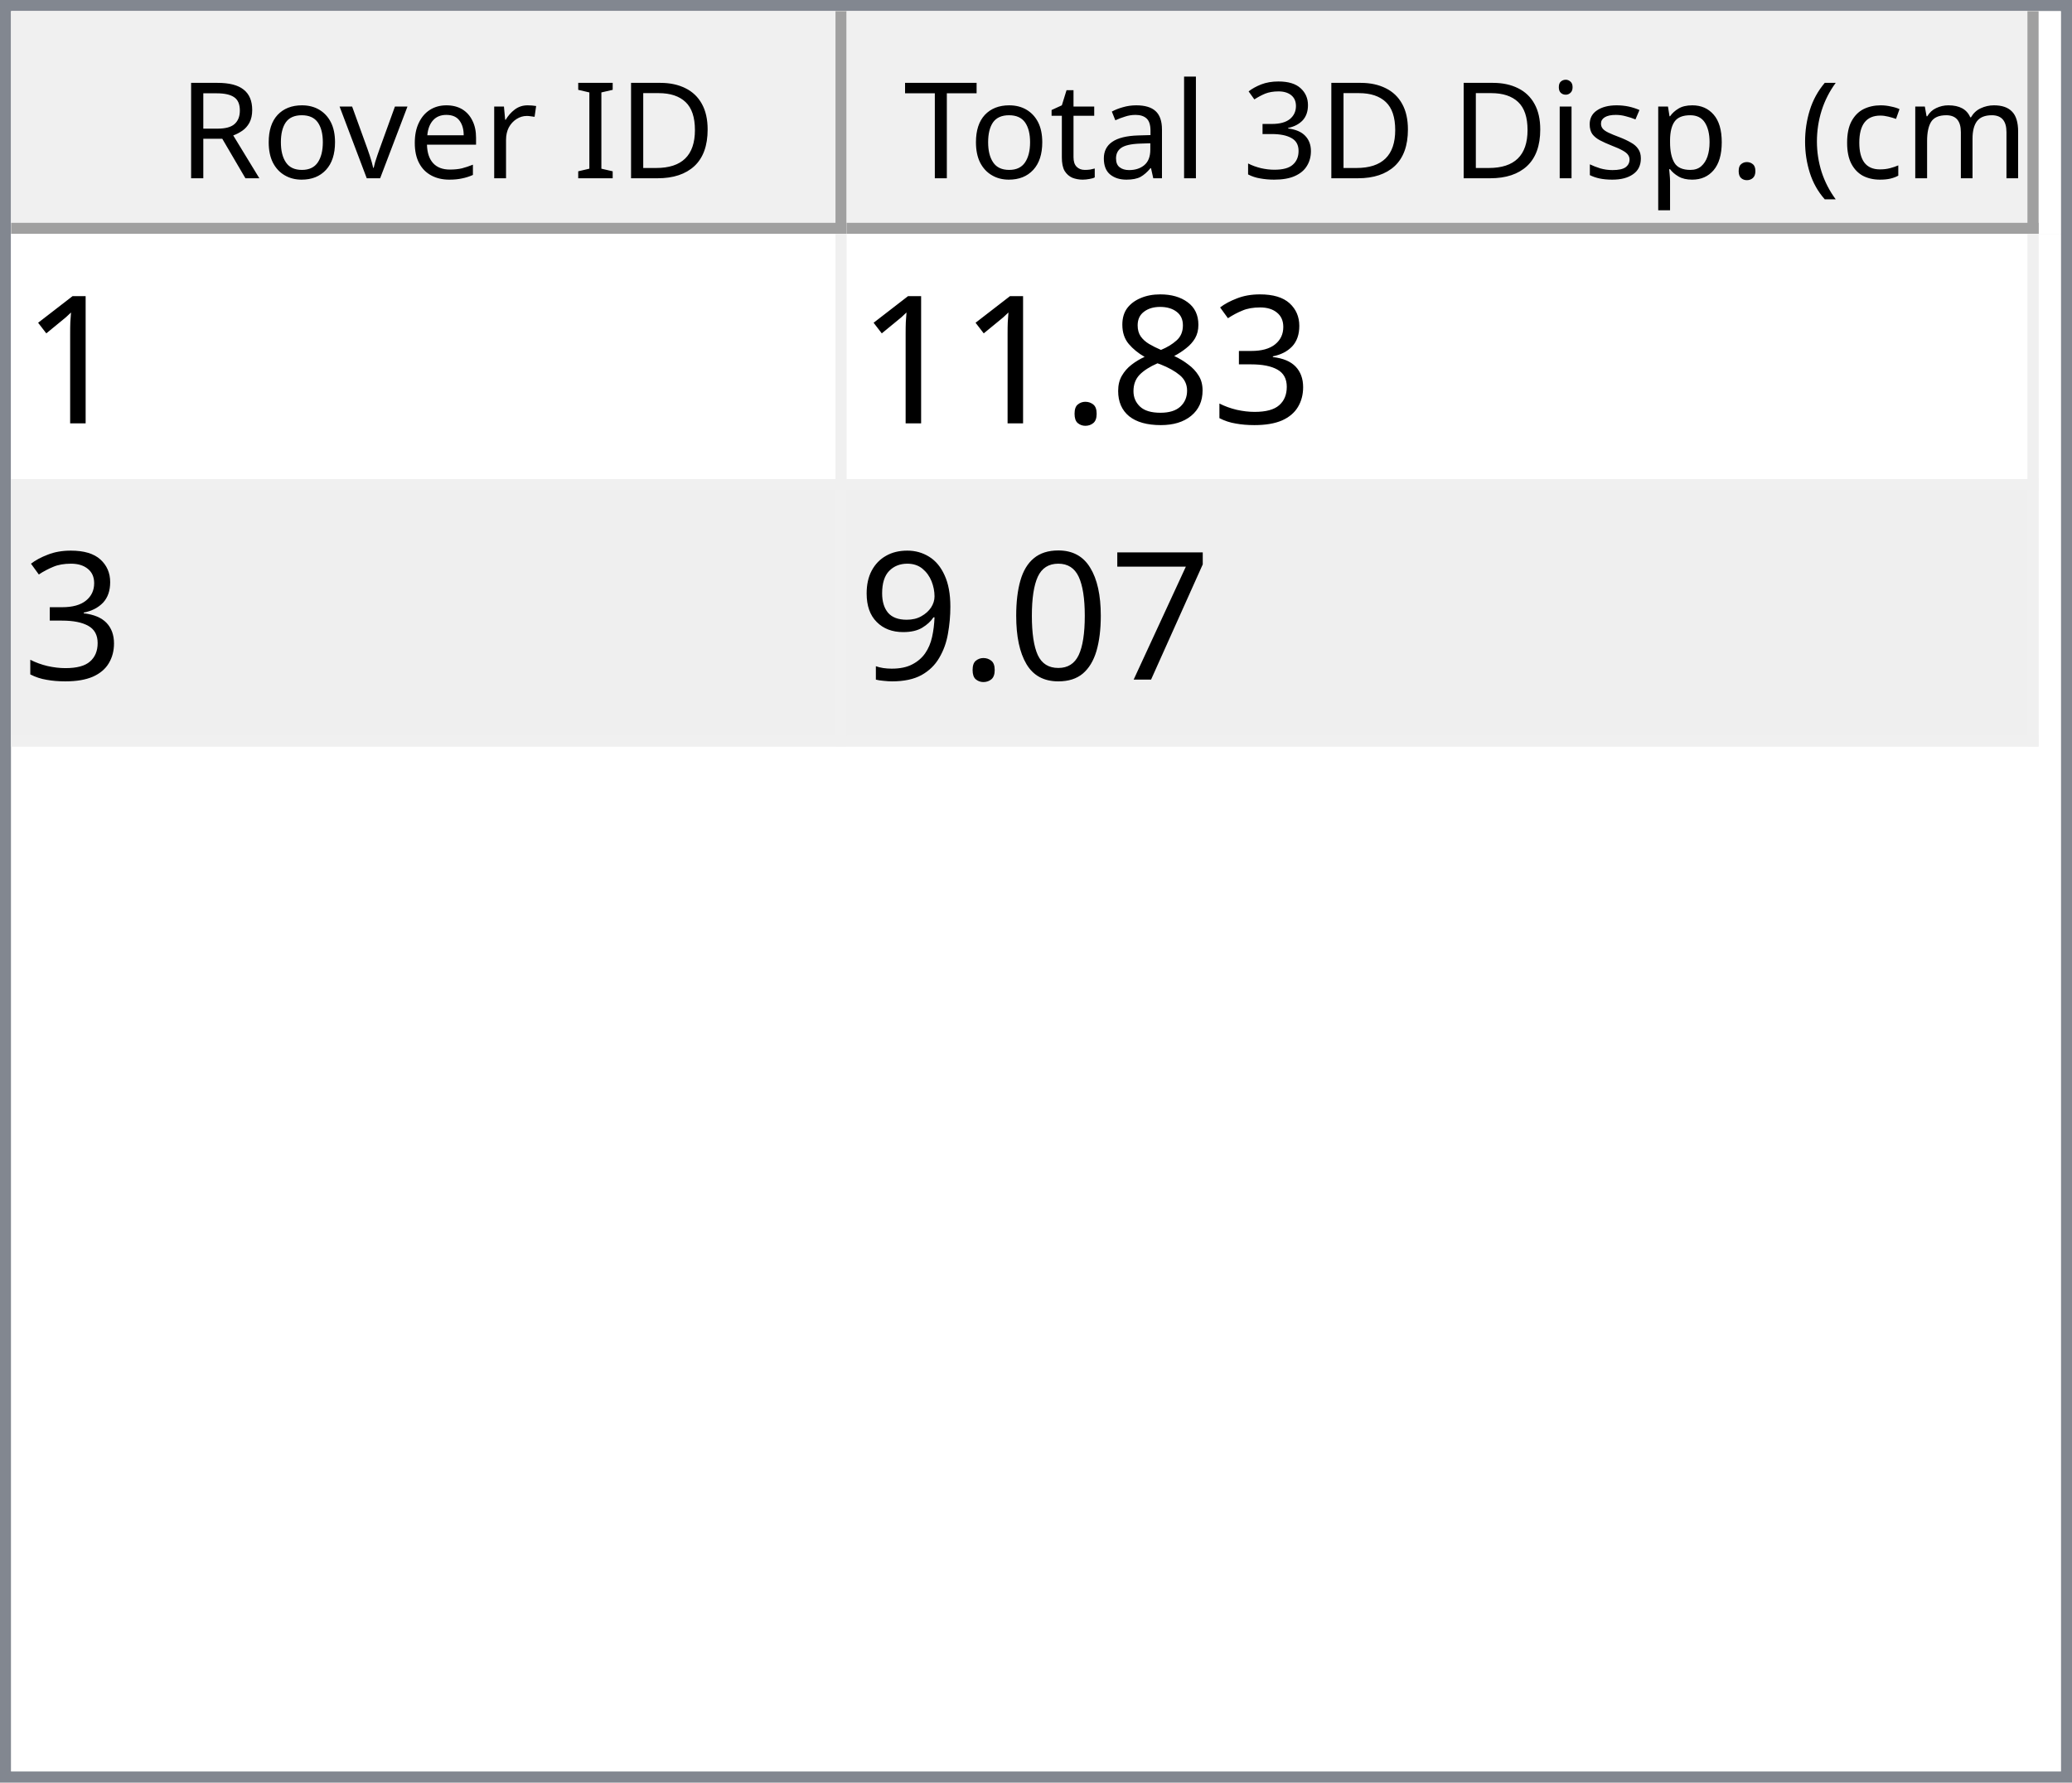
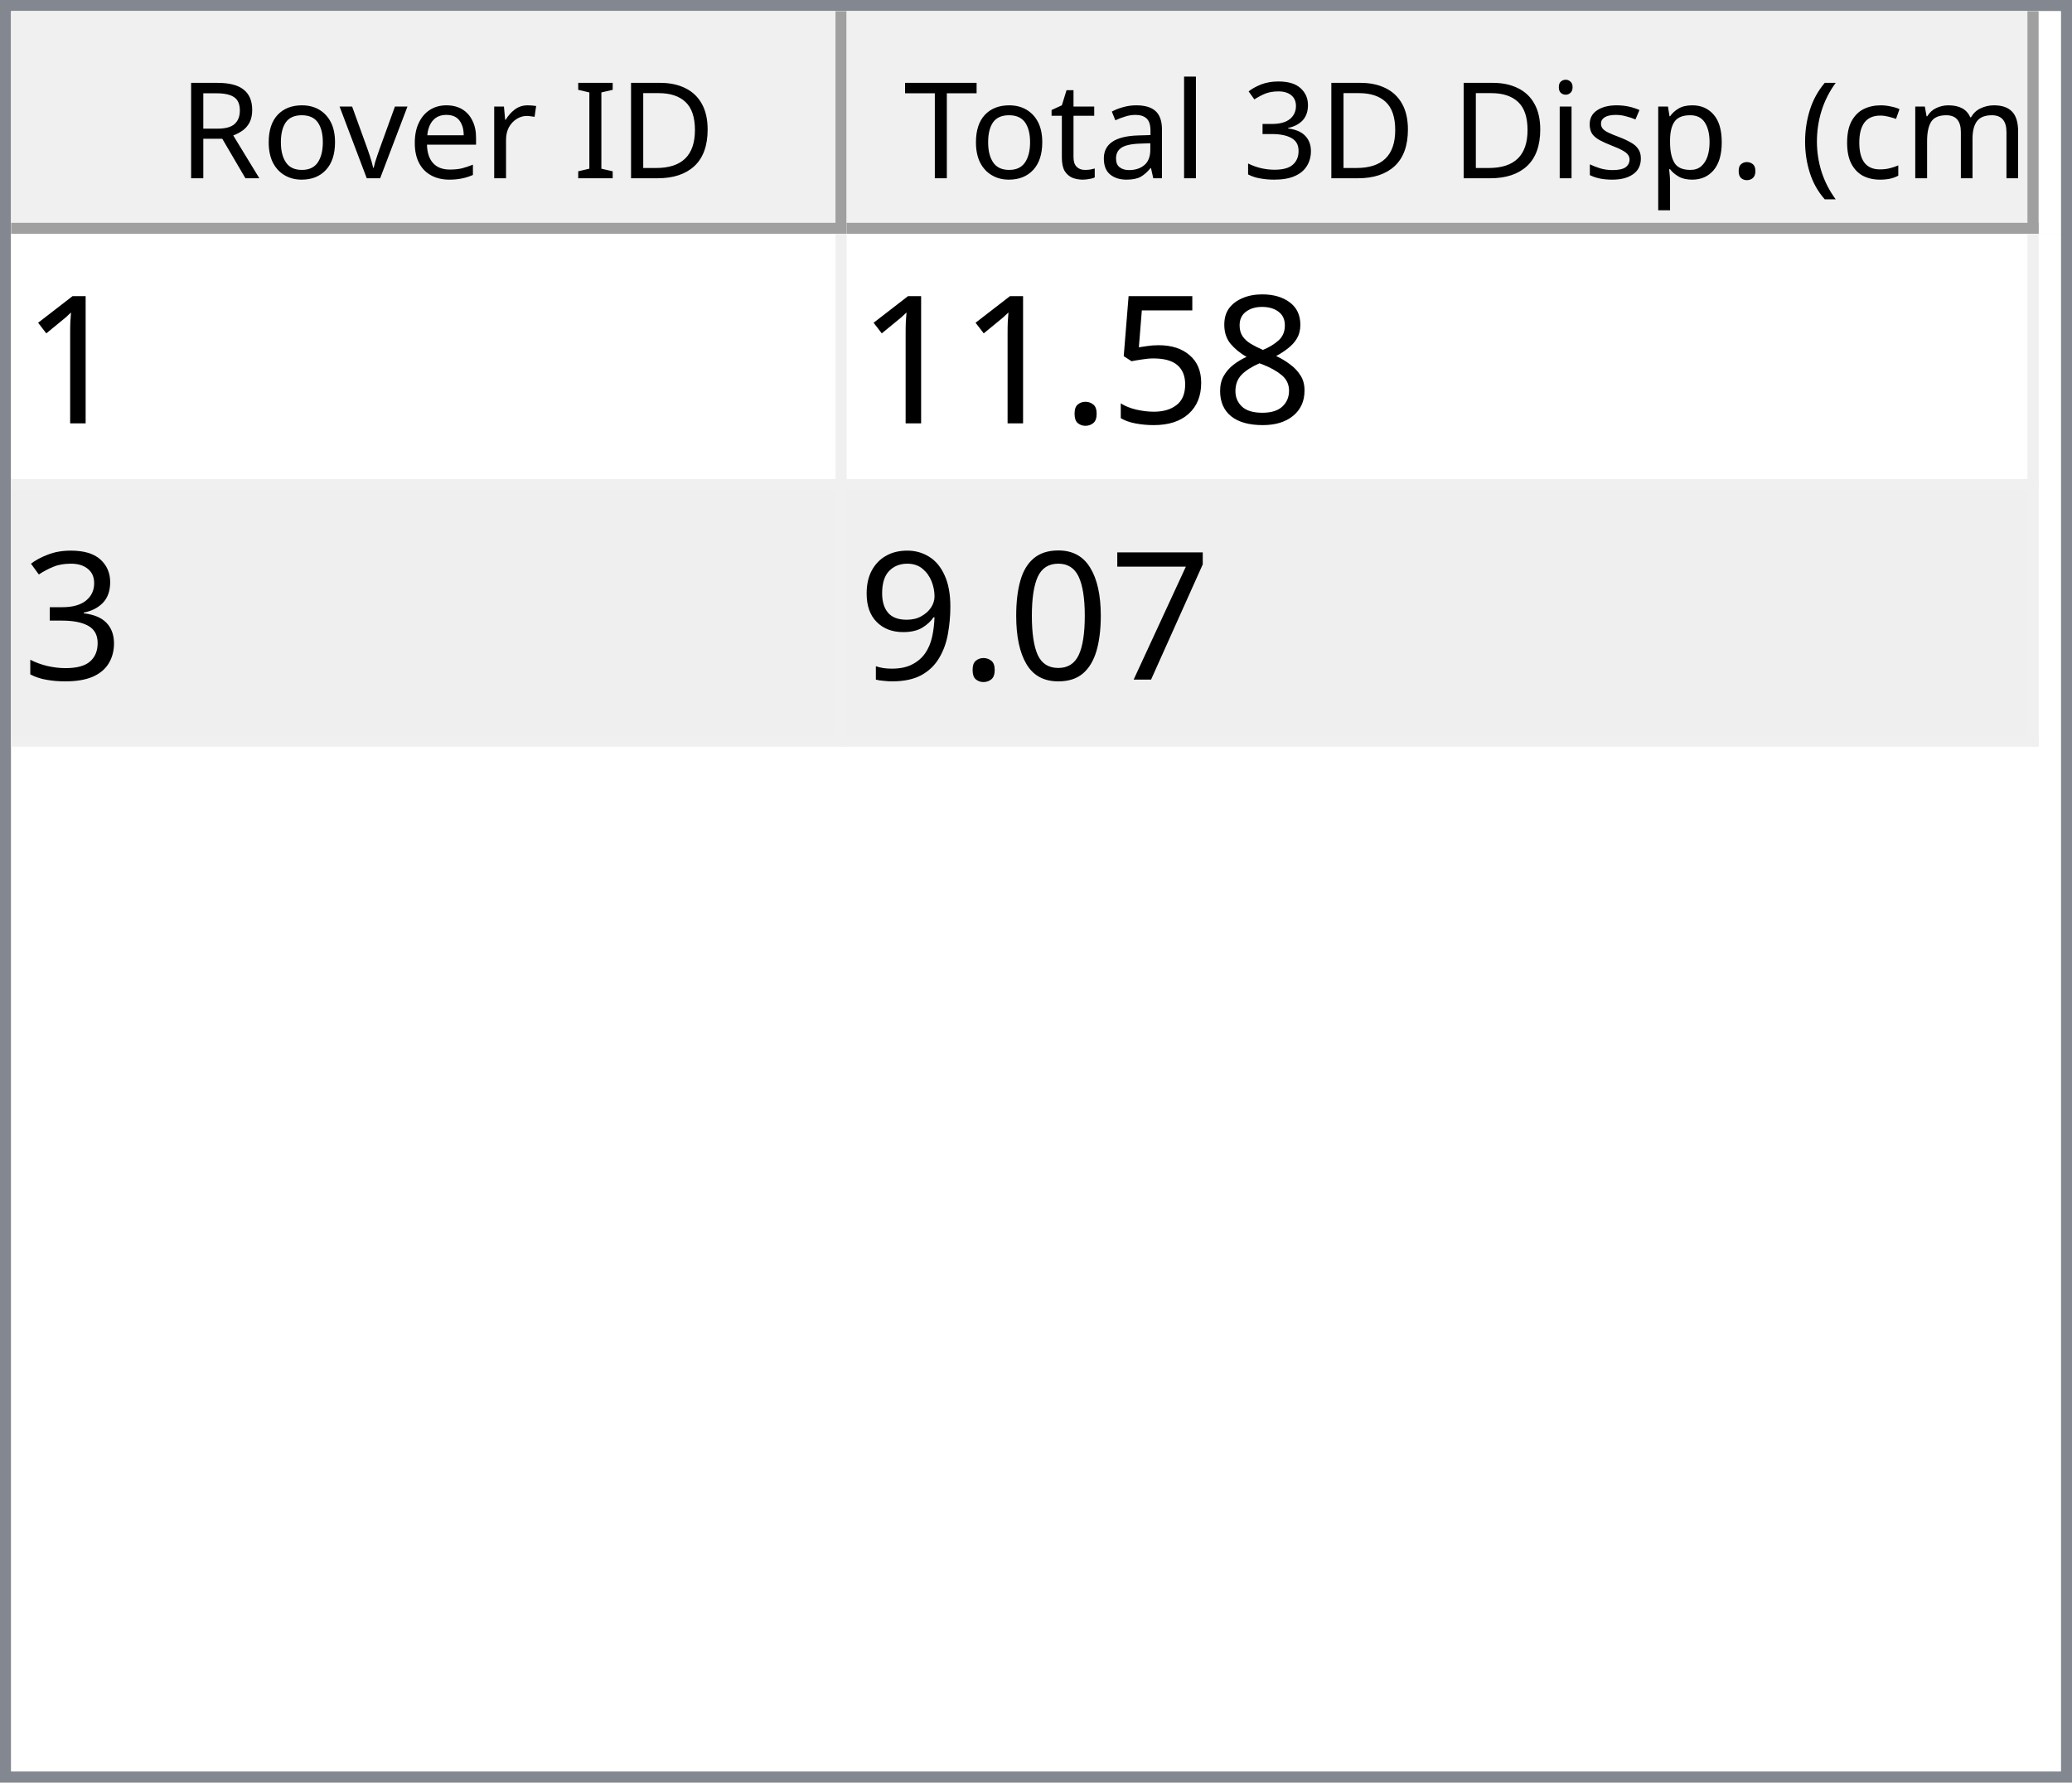
<svg xmlns="http://www.w3.org/2000/svg" style="fill-opacity:1; color-rendering:auto; color-interpolation:auto; text-rendering:auto; stroke:black; stroke-linecap:square; stroke-miterlimit:10; shape-rendering:auto; stroke-opacity:1; fill:black; stroke-dasharray:none; font-weight:normal; stroke-width:1; font-family:'Dialog'; font-style:normal; stroke-linejoin:miter; font-size:12px; stroke-dashoffset:0; image-rendering:auto;" width="186" height="160">
  <defs id="genericDefs" />
  <g>
    <defs id="defs1">
      <clipPath clipPathUnits="userSpaceOnUse" id="clipPath1">
        <path d="M0 0 L186 0 L186 160 L0 160 L0 0 Z" />
      </clipPath>
      <clipPath clipPathUnits="userSpaceOnUse" id="clipPath2">
        <path d="M0 0 L0 160 L186 160 L186 0 Z" />
      </clipPath>
      <clipPath clipPathUnits="userSpaceOnUse" id="clipPath3">
        <path d="M0 0 L0 20 L184 20 L184 0 Z" />
      </clipPath>
      <clipPath clipPathUnits="userSpaceOnUse" id="clipPath4">
        <path d="M0 0 L0 20 L75 20 L75 0 Z" />
      </clipPath>
      <clipPath clipPathUnits="userSpaceOnUse" id="clipPath5">
        <path d="M1 1 L1 19 L74 19 L74 1 Z" />
      </clipPath>
      <clipPath clipPathUnits="userSpaceOnUse" id="clipPath6">
        <path d="M0 0 L0 18 L73 18 L73 0 Z" />
      </clipPath>
      <clipPath clipPathUnits="userSpaceOnUse" id="clipPath7">
        <path d="M-0.5 -0.5 L-0.5 19.5 L74.5 19.5 L74.5 -0.5 Z" />
      </clipPath>
      <clipPath clipPathUnits="userSpaceOnUse" id="clipPath8">
        <path d="M0 0 L0 20 L107 20 L107 0 Z" />
      </clipPath>
      <clipPath clipPathUnits="userSpaceOnUse" id="clipPath9">
        <path d="M1 1 L1 19 L106 19 L106 1 Z" />
      </clipPath>
      <clipPath clipPathUnits="userSpaceOnUse" id="clipPath10">
        <path d="M0 0 L0 18 L105 18 L105 0 Z" />
      </clipPath>
      <clipPath clipPathUnits="userSpaceOnUse" id="clipPath11">
        <path d="M-0.5 -0.5 L-0.5 19.5 L106.5 19.5 L106.5 -0.5 Z" />
      </clipPath>
      <clipPath clipPathUnits="userSpaceOnUse" id="clipPath12">
        <path d="M0 0 L0 138 L184 138 L184 0 Z" />
      </clipPath>
      <clipPath clipPathUnits="userSpaceOnUse" id="clipPath13">
        <path d="M0 0 L0 46 L182 46 L182 0 Z" />
      </clipPath>
      <clipPath clipPathUnits="userSpaceOnUse" id="clipPath14">
        <path d="M-0.5 -0.5 L-0.5 45.5 L181.5 45.5 L181.5 -0.5 Z" />
      </clipPath>
      <clipPath clipPathUnits="userSpaceOnUse" id="clipPath15">
        <path d="M0 0 L0 22 L74 22 L74 0 Z" />
      </clipPath>
      <clipPath clipPathUnits="userSpaceOnUse" id="clipPath16">
        <path d="M0 0 L0 22 L106 22 L106 0 Z" />
      </clipPath>
      <font horiz-adv-x="64.551" id="font1">
        <font-face ascent="107.91" descent="25.098" units-per-em="100" style="font-style:normal; font-family:Segoe UI; font-weight:normal;" />
        <missing-glyph horiz-adv-x="64.551" d="M8.109 0 L8.109 68.266 L56.453 68.266 L56.453 0 L8.109 0 ZM15.328 7.234 L49.219 7.234 L49.219 61.031 L15.328 61.031 L15.328 7.234 Z" />
        <glyph unicode="D" horiz-adv-x="70.117" d="M9.188 0 L9.188 70.016 L28.516 70.016 Q65.531 70.016 65.531 35.891 Q65.531 19.672 55.25 9.836 Q44.969 0 27.734 0 L9.188 0 ZM17.391 62.594 L17.391 7.422 L27.828 7.422 Q41.609 7.422 49.273 14.797 Q56.938 22.172 56.938 35.688 Q56.938 62.594 28.328 62.594 L17.391 62.594 Z" />
        <glyph unicode="I" horiz-adv-x="26.611" d="M17.391 0 L9.188 0 L9.188 70.016 L17.391 70.016 L17.391 0 Z" />
        <glyph unicode=" " horiz-adv-x="27.393" d="" />
        <glyph unicode="r" horiz-adv-x="34.766" d="M34.188 41.891 Q32.078 43.5 28.125 43.5 Q23 43.5 19.555 38.672 Q16.109 33.844 16.109 25.484 L16.109 0 L8.109 0 L8.109 50 L16.109 50 L16.109 39.703 L16.312 39.703 Q18.016 44.969 21.531 47.922 Q25.047 50.875 29.391 50.875 Q32.516 50.875 34.188 50.203 L34.188 41.891 Z" />
        <glyph unicode="e" horiz-adv-x="52.295" d="M48.297 23 L12.984 23 Q13.188 14.656 17.484 10.109 Q21.781 5.562 29.297 5.562 Q37.75 5.562 44.828 11.141 L44.828 3.609 Q38.234 -1.172 27.391 -1.172 Q16.797 -1.172 10.742 5.641 Q4.688 12.453 4.688 24.812 Q4.688 36.469 11.305 43.82 Q17.922 51.172 27.734 51.172 Q37.547 51.172 42.922 44.828 Q48.297 38.484 48.297 27.203 L48.297 23 ZM40.094 29.781 Q40.047 36.719 36.75 40.578 Q33.453 44.438 27.594 44.438 Q21.922 44.438 17.969 40.383 Q14.016 36.328 13.094 29.781 L40.094 29.781 Z" />
        <glyph unicode="v" horiz-adv-x="47.9" d="M47.406 50 L27.484 0 L19.625 0 L0.688 50 L9.469 50 L22.172 13.672 Q23.578 9.672 23.922 6.688 L24.125 6.688 Q24.609 10.453 25.688 13.484 L38.969 50 L47.406 50 Z" />
        <glyph unicode="o" horiz-adv-x="58.594" d="M29 -1.172 Q17.922 -1.172 11.305 5.836 Q4.688 12.844 4.688 24.422 Q4.688 37.016 11.57 44.094 Q18.453 51.172 30.172 51.172 Q41.359 51.172 47.633 44.289 Q53.906 37.406 53.906 25.203 Q53.906 13.234 47.141 6.031 Q40.375 -1.172 29 -1.172 ZM29.594 44.438 Q21.875 44.438 17.383 39.188 Q12.891 33.938 12.891 24.703 Q12.891 15.828 17.43 10.695 Q21.969 5.562 29.594 5.562 Q37.359 5.562 41.531 10.594 Q45.703 15.625 45.703 24.906 Q45.703 34.281 41.531 39.359 Q37.359 44.438 29.594 44.438 Z" />
        <glyph unicode="R" horiz-adv-x="59.814" d="M59.375 0 L49.609 0 L37.891 19.625 Q36.281 22.359 34.766 24.289 Q33.25 26.219 31.664 27.438 Q30.078 28.656 28.25 29.219 Q26.422 29.781 24.125 29.781 L17.391 29.781 L17.391 0 L9.188 0 L9.188 70.016 L30.078 70.016 Q34.672 70.016 38.555 68.867 Q42.438 67.719 45.289 65.375 Q48.141 63.031 49.758 59.547 Q51.375 56.062 51.375 51.375 Q51.375 47.703 50.273 44.656 Q49.172 41.609 47.148 39.211 Q45.125 36.812 42.266 35.133 Q39.406 33.453 35.844 32.516 L35.844 32.328 Q37.594 31.547 38.891 30.547 Q40.188 29.547 41.359 28.18 Q42.531 26.812 43.68 25.078 Q44.828 23.344 46.234 21.047 L59.375 0 ZM17.391 62.594 L17.391 37.203 L28.516 37.203 Q31.594 37.203 34.203 38.133 Q36.812 39.062 38.719 40.797 Q40.625 42.531 41.703 45.047 Q42.781 47.562 42.781 50.688 Q42.781 56.297 39.141 59.445 Q35.5 62.594 28.609 62.594 L17.391 62.594 Z" />
        <glyph unicode=")" horiz-adv-x="30.176" d="M8.297 -15.922 L1.172 -15.922 Q16.406 2.344 16.406 26.812 Q16.406 51.469 1.078 70.016 L8.297 70.016 Q23.531 52.156 23.531 26.703 Q23.531 1.375 8.297 -15.922 Z" />
        <glyph unicode="m" horiz-adv-x="86.133" d="M79.109 0 L71.094 0 L71.094 28.719 Q71.094 37.016 68.531 40.727 Q65.969 44.438 59.906 44.438 Q54.781 44.438 51.195 39.75 Q47.609 35.062 47.609 28.516 L47.609 0 L39.594 0 L39.594 29.688 Q39.594 44.438 28.219 44.438 Q22.953 44.438 19.531 40.016 Q16.109 35.594 16.109 28.516 L16.109 0 L8.109 0 L8.109 50 L16.109 50 L16.109 42.094 L16.312 42.094 Q21.625 51.172 31.844 51.172 Q36.969 51.172 40.773 48.312 Q44.578 45.453 46 40.828 Q51.562 51.172 62.594 51.172 Q79.109 51.172 79.109 30.812 L79.109 0 Z" />
        <glyph unicode="c" horiz-adv-x="46.191" d="M42.188 2.297 Q36.422 -1.172 28.516 -1.172 Q17.828 -1.172 11.258 5.789 Q4.688 12.75 4.688 23.828 Q4.688 36.188 11.766 43.68 Q18.844 51.172 30.672 51.172 Q37.25 51.172 42.281 48.734 L42.281 40.531 Q36.719 44.438 30.375 44.438 Q22.703 44.438 17.797 38.945 Q12.891 33.453 12.891 24.516 Q12.891 15.719 17.508 10.641 Q22.125 5.562 29.891 5.562 Q36.422 5.562 42.188 9.906 L42.188 2.297 Z" />
        <glyph unicode="(" horiz-adv-x="30.176" d="M29.109 -15.922 L21.969 -15.922 Q6.844 1.375 6.844 26.703 Q6.844 52.156 21.969 70.016 L29.203 70.016 Q13.875 51.469 13.875 26.812 Q13.875 2.344 29.109 -15.922 Z" />
        <glyph unicode="." horiz-adv-x="21.68" d="M10.891 -1.078 Q8.641 -1.078 7.055 0.539 Q5.469 2.156 5.469 4.391 Q5.469 6.641 7.055 8.273 Q8.641 9.906 10.891 9.906 Q13.188 9.906 14.797 8.273 Q16.406 6.641 16.406 4.391 Q16.406 2.156 14.797 0.539 Q13.188 -1.078 10.891 -1.078 Z" />
        <glyph unicode="p" horiz-adv-x="58.789" d="M16.312 7.234 L16.109 7.234 L16.109 -23 L8.109 -23 L8.109 50 L16.109 50 L16.109 41.219 L16.312 41.219 Q22.219 51.172 33.594 51.172 Q43.266 51.172 48.688 44.461 Q54.109 37.75 54.109 26.469 Q54.109 13.922 48 6.375 Q41.891 -1.172 31.297 -1.172 Q21.578 -1.172 16.312 7.234 ZM16.109 27.391 L16.109 20.406 Q16.109 14.203 20.141 9.883 Q24.172 5.562 30.375 5.562 Q37.641 5.562 41.773 11.133 Q45.906 16.703 45.906 26.609 Q45.906 34.969 42.047 39.703 Q38.188 44.438 31.594 44.438 Q24.609 44.438 20.359 39.578 Q16.109 34.719 16.109 27.391 Z" />
        <glyph unicode="s" horiz-adv-x="42.432" d="M5.078 1.812 L5.078 10.406 Q11.625 5.562 19.484 5.562 Q30.031 5.562 30.031 12.594 Q30.031 14.594 29.125 15.992 Q28.219 17.391 26.68 18.461 Q25.141 19.531 23.07 20.383 Q21 21.234 18.609 22.172 Q15.281 23.484 12.766 24.828 Q10.25 26.172 8.57 27.859 Q6.891 29.547 6.031 31.695 Q5.172 33.844 5.172 36.719 Q5.172 40.234 6.789 42.945 Q8.406 45.656 11.086 47.484 Q13.766 49.312 17.211 50.242 Q20.656 51.172 24.312 51.172 Q30.812 51.172 35.938 48.922 L35.938 40.828 Q30.422 44.438 23.25 44.438 Q21 44.438 19.195 43.922 Q17.391 43.406 16.094 42.477 Q14.797 41.547 14.086 40.258 Q13.375 38.969 13.375 37.406 Q13.375 35.453 14.086 34.133 Q14.797 32.812 16.164 31.789 Q17.531 30.766 19.484 29.938 Q21.438 29.109 23.922 28.125 Q27.25 26.859 29.883 25.516 Q32.516 24.172 34.375 22.484 Q36.234 20.797 37.234 18.602 Q38.234 16.406 38.234 13.375 Q38.234 9.672 36.602 6.938 Q34.969 4.203 32.234 2.398 Q29.5 0.594 25.93 -0.289 Q22.359 -1.172 18.453 -1.172 Q10.75 -1.172 5.078 1.812 Z" />
        <glyph unicode="i" horiz-adv-x="24.219" d="M12.203 62.703 Q10.062 62.703 8.547 64.164 Q7.031 65.625 7.031 67.875 Q7.031 70.125 8.547 71.609 Q10.062 73.094 12.203 73.094 Q14.406 73.094 15.945 71.609 Q17.484 70.125 17.484 67.875 Q17.484 65.719 15.945 64.211 Q14.406 62.703 12.203 62.703 ZM16.109 0 L8.109 0 L8.109 50 L16.109 50 L16.109 0 Z" />
        <glyph unicode="3" horiz-adv-x="53.906" d="M46.531 19.828 Q46.531 15.094 44.75 11.211 Q42.969 7.328 39.719 4.57 Q36.469 1.812 31.93 0.297 Q27.391 -1.219 21.922 -1.219 Q11.922 -1.219 6 2.594 L6 11.188 Q13.094 5.609 22.219 5.609 Q25.875 5.609 28.828 6.539 Q31.781 7.469 33.906 9.227 Q36.031 10.984 37.18 13.477 Q38.328 15.969 38.328 19.094 Q38.328 32.812 18.797 32.812 L12.984 32.812 L12.984 39.594 L18.5 39.594 Q35.797 39.594 35.797 52.484 Q35.797 64.406 22.609 64.406 Q15.188 64.406 8.688 59.422 L8.688 67.188 Q15.375 71.188 24.609 71.188 Q29 71.188 32.57 69.969 Q36.141 68.75 38.68 66.555 Q41.219 64.359 42.609 61.281 Q44 58.203 44 54.5 Q44 40.672 30.031 36.719 L30.031 36.531 Q33.594 36.141 36.625 34.797 Q39.656 33.453 41.852 31.305 Q44.047 29.156 45.289 26.25 Q46.531 23.344 46.531 19.828 Z" />
        <glyph unicode="l" horiz-adv-x="24.219" d="M16.109 0 L8.109 0 L8.109 74.031 L16.109 74.031 L16.109 0 Z" />
        <glyph unicode="a" horiz-adv-x="50.879" d="M43.891 0 L35.891 0 L35.891 7.812 L35.688 7.812 Q30.469 -1.172 20.312 -1.172 Q12.844 -1.172 8.617 2.781 Q4.391 6.734 4.391 13.281 Q4.391 27.297 20.906 29.594 L35.891 31.688 Q35.891 44.438 25.594 44.438 Q16.547 44.438 9.281 38.281 L9.281 46.484 Q16.656 51.172 26.266 51.172 Q43.891 51.172 43.891 32.516 L43.891 0 ZM35.891 25.297 L23.828 23.641 Q18.266 22.859 15.43 20.875 Q12.594 18.891 12.594 13.875 Q12.594 10.203 15.211 7.883 Q17.828 5.562 22.172 5.562 Q28.125 5.562 32.008 9.742 Q35.891 13.922 35.891 20.312 L35.891 25.297 Z" />
        <glyph unicode="t" horiz-adv-x="33.887" d="M31.297 0.484 Q28.469 -1.078 23.828 -1.078 Q10.688 -1.078 10.688 13.578 L10.688 43.172 L2.094 43.172 L2.094 50 L10.688 50 L10.688 62.203 L18.703 64.797 L18.703 50 L31.297 50 L31.297 43.172 L18.703 43.172 L18.703 14.984 Q18.703 9.969 20.414 7.82 Q22.125 5.672 26.078 5.672 Q29.109 5.672 31.297 7.328 L31.297 0.484 Z" />
        <glyph unicode="T" horiz-adv-x="52.393" d="M50.594 62.594 L30.375 62.594 L30.375 0 L22.172 0 L22.172 62.594 L2 62.594 L2 70.016 L50.594 70.016 L50.594 62.594 Z" />
      </font>
      <font horiz-adv-x="75.0" id="font2">
        <font-face ascent="100.537" descent="21.973" units-per-em="100" style="font-style:normal; font-family:sans-serif; font-weight:normal;" />
        <missing-glyph horiz-adv-x="75.0" d="M12.5 0 L12.5 62.5 L62.5 62.5 L62.5 0 L12.5 0 ZM14.062 1.562 L60.938 1.562 L60.938 60.938 L14.062 60.938 L14.062 1.562 Z" />
        <glyph unicode="1" horiz-adv-x="55.615" d="M37.25 0 L28.469 0 L28.469 56 Q25.297 52.984 20.141 49.953 Q14.984 46.922 10.891 45.406 L10.891 53.906 Q18.266 57.375 23.781 62.305 Q29.297 67.234 31.594 71.875 L37.25 71.875 L37.25 0 Z" />
+         <glyph unicode="8" horiz-adv-x="55.615" d="M17.672 38.812 Q12.203 40.828 9.57 44.539 Q6.938 48.25 6.938 53.422 Q6.938 61.234 12.555 66.555 Q18.172 71.875 27.484 71.875 Q36.859 71.875 42.578 66.43 Q48.297 60.984 48.297 53.172 Q48.297 48.188 45.68 44.508 Q43.062 40.828 37.75 38.812 Q44.344 36.672 47.781 31.883 Q51.219 27.094 51.219 20.453 Q51.219 11.281 44.727 5.031 Q38.234 -1.219 27.641 -1.219 Q17.047 -1.219 10.547 5.055 Q4.047 11.328 4.047 20.703 Q4.047 27.688 7.594 32.398 Q11.141 37.109 17.672 38.812 ZM15.922 53.719 Q15.922 48.641 19.195 45.414 Q22.469 42.188 27.688 42.188 Q32.766 42.188 36.016 45.383 Q39.266 48.578 39.266 53.219 Q39.266 58.062 35.914 61.359 Q32.562 64.656 27.594 64.656 Q22.562 64.656 19.242 61.43 Q15.922 58.203 15.922 53.719 ZM13.094 20.656 Q13.094 16.891 14.875 13.375 Q16.656 9.859 20.172 7.93 Q23.688 6 27.734 6 Q34.031 6 38.133 10.055 Q42.234 14.109 42.234 20.359 Q42.234 26.703 38.016 30.859 Q33.797 35.016 27.438 35.016 Q21.234 35.016 17.164 30.914 Q13.094 26.812 13.094 20.656 Z" />
+         <glyph unicode="5" horiz-adv-x="55.615" d="M4.156 18.75 L13.375 19.531 Q14.406 12.797 18.141 9.398 Q21.875 6 27.156 6 Q33.5 6 37.891 10.789 Q42.281 15.578 42.281 23.484 Q42.281 31 38.062 35.352 Q33.844 39.703 27 39.703 Q22.75 39.703 19.336 37.773 Q15.922 35.844 13.969 32.766 L5.719 33.844 L12.641 70.609 L48.25 70.609 L48.25 62.203 L19.672 62.203 L15.828 42.969 Q22.266 47.469 29.344 47.469 Q38.719 47.469 45.164 40.969 Q51.609 34.469 51.609 24.266 Q51.609 14.547 45.953 7.469 Q39.062 -1.219 27.156 -1.219 Q17.391 -1.219 11.211 4.25 Q5.031 9.719 4.156 18.75 Z" />
+         <glyph unicode="." horiz-adv-x="27.783" d="M9.078 0 L9.078 10.016 L19.094 10.016 L19.094 0 L9.078 0 Z" />
        <glyph unicode="3" horiz-adv-x="55.615" d="M4.203 18.891 L12.984 20.062 Q14.5 12.594 18.141 9.297 Q21.781 6 27 6 Q33.203 6 37.477 10.297 Q41.75 14.594 41.75 20.953 Q41.75 27 37.797 30.93 Q33.844 34.859 27.734 34.859 Q25.25 34.859 21.531 33.891 L22.516 41.609 Q23.391 41.5 23.922 41.5 Q29.547 41.5 34.039 44.43 Q38.531 47.359 38.531 53.469 Q38.531 58.297 35.258 61.477 Q31.984 64.656 26.812 64.656 Q21.688 64.656 18.266 61.43 Q14.844 58.203 13.875 51.766 L5.078 53.328 Q6.688 62.156 12.398 67.016 Q18.109 71.875 26.609 71.875 Q32.469 71.875 37.398 69.359 Q42.328 66.844 44.945 62.5 Q47.562 58.156 47.562 53.266 Q47.562 48.641 45.07 44.828 Q42.578 41.016 37.703 38.766 Q44.047 37.312 47.562 32.695 Q51.078 28.078 51.078 21.141 Q51.078 11.766 44.242 5.25 Q37.406 -1.266 26.953 -1.266 Q17.531 -1.266 11.305 4.352 Q5.078 9.969 4.203 18.891 Z" />
-         <glyph unicode="8" horiz-adv-x="55.615" d="M17.672 38.812 Q12.203 40.828 9.57 44.539 Q6.938 48.25 6.938 53.422 Q6.938 61.234 12.555 66.555 Q18.172 71.875 27.484 71.875 Q36.859 71.875 42.578 66.43 Q48.297 60.984 48.297 53.172 Q48.297 48.188 45.68 44.508 Q43.062 40.828 37.75 38.812 Q44.344 36.672 47.781 31.883 Q51.219 27.094 51.219 20.453 Q51.219 11.281 44.727 5.031 Q38.234 -1.219 27.641 -1.219 Q17.047 -1.219 10.547 5.055 Q4.047 11.328 4.047 20.703 Q4.047 27.688 7.594 32.398 Q11.141 37.109 17.672 38.812 ZM15.922 53.719 Q15.922 48.641 19.195 45.414 Q22.469 42.188 27.688 42.188 Q32.766 42.188 36.016 45.383 Q39.266 48.578 39.266 53.219 Q39.266 58.062 35.914 61.359 Q32.562 64.656 27.594 64.656 Q22.562 64.656 19.242 61.43 Q15.922 58.203 15.922 53.719 ZM13.094 20.656 Q13.094 16.891 14.875 13.375 Q16.656 9.859 20.172 7.93 Q23.688 6 27.734 6 Q34.031 6 38.133 10.055 Q42.234 14.109 42.234 20.359 Q42.234 26.703 38.016 30.859 Q33.797 35.016 27.438 35.016 Q21.234 35.016 17.164 30.914 Q13.094 26.812 13.094 20.656 Z" />
-         <glyph unicode="." horiz-adv-x="27.783" d="M9.078 0 L9.078 10.016 L19.094 10.016 L19.094 0 L9.078 0 Z" />
        <glyph unicode="7" horiz-adv-x="55.615" d="M4.734 62.203 L4.734 70.656 L51.078 70.656 L51.078 63.812 Q44.234 56.547 37.523 44.484 Q30.812 32.422 27.156 19.672 Q24.516 10.688 23.781 0 L14.75 0 Q14.891 8.453 18.062 20.414 Q21.234 32.375 27.172 43.484 Q33.109 54.594 39.797 62.203 L4.734 62.203 Z" />
        <glyph unicode="0" horiz-adv-x="55.615" d="M4.156 35.297 Q4.156 48 6.766 55.742 Q9.375 63.484 14.523 67.68 Q19.672 71.875 27.484 71.875 Q33.25 71.875 37.594 69.555 Q41.938 67.234 44.773 62.867 Q47.609 58.5 49.219 52.227 Q50.828 45.953 50.828 35.297 Q50.828 22.703 48.242 14.969 Q45.656 7.234 40.508 3.008 Q35.359 -1.219 27.484 -1.219 Q17.141 -1.219 11.234 6.203 Q4.156 15.141 4.156 35.297 ZM13.188 35.297 Q13.188 17.672 17.312 11.836 Q21.438 6 27.484 6 Q33.547 6 37.672 11.859 Q41.797 17.719 41.797 35.297 Q41.797 52.984 37.672 58.789 Q33.547 64.594 27.391 64.594 Q21.344 64.594 17.719 59.469 Q13.188 52.938 13.188 35.297 Z" />
        <glyph unicode="9" horiz-adv-x="55.615" d="M5.469 16.547 L13.922 17.328 Q14.984 11.375 18.016 8.688 Q21.047 6 25.781 6 Q29.828 6 32.883 7.859 Q35.938 9.719 37.891 12.82 Q39.844 15.922 41.164 21.195 Q42.484 26.469 42.484 31.938 Q42.484 32.516 42.438 33.688 Q39.797 29.5 35.234 26.883 Q30.672 24.266 25.344 24.266 Q16.453 24.266 10.305 30.711 Q4.156 37.156 4.156 47.703 Q4.156 58.594 10.578 65.234 Q17 71.875 26.656 71.875 Q33.641 71.875 39.43 68.117 Q45.219 64.359 48.219 57.398 Q51.219 50.438 51.219 37.25 Q51.219 23.531 48.242 15.406 Q45.266 7.281 39.383 3.031 Q33.5 -1.219 25.594 -1.219 Q17.188 -1.219 11.867 3.445 Q6.547 8.109 5.469 16.547 ZM41.453 48.141 Q41.453 55.719 37.43 60.156 Q33.406 64.594 27.734 64.594 Q21.875 64.594 17.531 59.812 Q13.188 55.031 13.188 47.406 Q13.188 40.578 17.312 36.305 Q21.438 32.031 27.484 32.031 Q33.594 32.031 37.523 36.305 Q41.453 40.578 41.453 48.141 Z" />
      </font>
    </defs>
    <g style="fill:white; stroke:white;">
      <rect x="0" y="0" width="186" style="clip-path:url(#clipPath1); stroke:none;" height="160" />
    </g>
    <g style="fill:white; text-rendering:optimizeSpeed; color-rendering:optimizeSpeed; image-rendering:optimizeSpeed; shape-rendering:crispEdges; stroke:white; color-interpolation:sRGB;">
      <rect x="0" width="186" height="160" y="0" style="stroke:none;" />
      <path style="stroke:none;" d="M0 160 L186 160 L186 0 L0 0 Z" />
    </g>
    <g style="fill:rgb(240,240,240); font-family:'Segoe UI'; stroke:rgb(240,240,240);">
      <rect x="0" y="0" width="186" style="clip-path:url(#clipPath2); stroke:none;" height="160" />
    </g>
    <g style="fill:rgb(130,135,144); font-family:'Segoe UI'; stroke:rgb(130,135,144);">
      <path d="M0 0 L186 0 L186 160 L0 160 L0 0 ZM1 1 L185 1 L185 159 L1 159 L1 1 Z" style="fill-rule:evenodd; clip-path:url(#clipPath2); stroke:none;" />
    </g>
    <g style="fill:white; font-family:'Segoe UI'; stroke:white;" transform="translate(1,1)">
      <rect x="0" y="0" width="184" style="clip-path:url(#clipPath3); stroke:none;" height="20" />
    </g>
    <g style="fill:rgb(240,240,240); font-family:'Segoe UI'; stroke:rgb(240,240,240);" transform="translate(1,1)">
      <rect x="0" y="0" width="75" style="clip-path:url(#clipPath4); stroke:none;" height="20" />
    </g>
    <g style="font-family:'Segoe UI';" transform="translate(2,2)">
      <text x="14" xml:space="preserve" y="14" style="clip-path:url(#clipPath6); stroke:none;">Rover ID</text>
    </g>
    <g style="fill:rgb(160,160,160); font-family:'Segoe UI'; stroke:rgb(160,160,160); stroke-linejoin:bevel;" transform="translate(1.5,1.5)">
      <line x1="74" x2="74" y1="0" style="fill:none; clip-path:url(#clipPath7);" y2="19" />
    </g>
    <g style="fill:rgb(160,160,160); font-family:'Segoe UI'; stroke:rgb(160,160,160); stroke-linejoin:bevel;" transform="matrix(1,0,0,1,1,1) translate(0.5,0.5)">
      <line x1="0" x2="74" y1="19" style="fill:none; clip-path:url(#clipPath7);" y2="19" />
    </g>
    <g style="fill:rgb(240,240,240); font-family:'Segoe UI'; stroke:rgb(240,240,240);" transform="translate(76,1)">
      <rect x="0" y="0" width="107" style="clip-path:url(#clipPath8); stroke:none;" height="20" />
    </g>
    <g style="font-family:'Segoe UI';" transform="translate(77,2)">
      <text x="1" xml:space="preserve" y="14" style="clip-path:url(#clipPath10); stroke:none;"> Total 3D Disp. (cm)</text>
    </g>
    <g style="fill:rgb(160,160,160); font-family:'Segoe UI'; stroke:rgb(160,160,160); stroke-linejoin:bevel;" transform="translate(76.5,1.5)">
      <line x1="106" x2="106" y1="0" style="fill:none; clip-path:url(#clipPath11);" y2="19" />
    </g>
    <g style="fill:rgb(160,160,160); font-family:'Segoe UI'; stroke:rgb(160,160,160); stroke-linejoin:bevel;" transform="matrix(1,0,0,1,76,1) translate(0.5,0.5)">
      <line x1="0" x2="106" y1="19" style="fill:none; clip-path:url(#clipPath11);" y2="19" />
    </g>
    <g style="fill:white; font-family:'Segoe UI'; stroke:white;" transform="translate(1,21)">
      <rect x="0" y="0" width="184" style="clip-path:url(#clipPath12); stroke:none;" height="138" />
    </g>
    <g style="fill:rgb(240,240,240); font-size:16px; font-family:sans-serif; stroke:rgb(240,240,240);" transform="translate(1,21)">
      <rect x="0" y="0" width="182" style="clip-path:url(#clipPath13); stroke:none;" height="46" />
      <line transform="translate(0.5,0.5)" x1="0" x2="181" y1="22" style="clip-path:url(#clipPath14); fill:none; stroke-linejoin:bevel;" y2="22" />
    </g>
    <g transform="matrix(1,0,0,1,1,21) translate(0.5,0.5)" style="fill:rgb(240,240,240); font-size:16px; font-family:sans-serif; stroke:rgb(240,240,240); stroke-linejoin:bevel;">
      <line x1="0" x2="181" y1="45" style="fill:none; clip-path:url(#clipPath14);" y2="45" />
    </g>
    <g transform="matrix(1,0,0,1,1,21) translate(0.5,0.5)" style="fill:rgb(240,240,240); font-size:16px; font-family:sans-serif; stroke:rgb(240,240,240); stroke-linejoin:bevel;">
      <line x1="74" x2="74" y1="0" style="fill:none; clip-path:url(#clipPath14);" y2="45" />
    </g>
    <g transform="matrix(1,0,0,1,1,21) translate(0.5,0.5)" style="fill:rgb(240,240,240); font-size:16px; font-family:sans-serif; stroke:rgb(240,240,240); stroke-linejoin:bevel;">
      <line x1="181" x2="181" y1="0" style="fill:none; clip-path:url(#clipPath14);" y2="45" />
    </g>
    <g style="fill:white; font-size:16px; font-family:sans-serif; stroke:white;" transform="matrix(1,0,0,1,1,21)">
      <rect x="0" y="0" width="74" style="clip-path:url(#clipPath15); stroke:none;" height="22" />
      <text x="1" y="17" style="fill:black; clip-path:url(#clipPath15); stroke:none;" xml:space="preserve">1</text>
    </g>
    <g style="fill:white; font-size:16px; font-family:sans-serif; stroke:white;" transform="matrix(1,0,0,1,1,21) translate(75,0)">
      <rect x="0" y="0" width="106" style="clip-path:url(#clipPath16); stroke:none;" height="22" />
-       <text x="1" y="17" style="fill:black; clip-path:url(#clipPath16); stroke:none;" xml:space="preserve">11.83</text>
+       <text x="1" y="17" style="fill:black; clip-path:url(#clipPath16); stroke:none;" xml:space="preserve">11.58</text>
    </g>
    <g style="fill:rgb(239,239,239); font-size:16px; font-family:sans-serif; stroke:rgb(239,239,239);" transform="matrix(1,0,0,1,1,21) translate(0,23)">
      <rect x="0" y="0" width="74" style="clip-path:url(#clipPath15); stroke:none;" height="22" />
      <text x="1" y="17" style="fill:black; clip-path:url(#clipPath15); stroke:none;" xml:space="preserve">3</text>
    </g>
    <g style="fill:rgb(239,239,239); font-size:16px; font-family:sans-serif; stroke:rgb(239,239,239);" transform="matrix(1,0,0,1,1,21) translate(75,23)">
      <rect x="0" y="0" width="106" style="clip-path:url(#clipPath16); stroke:none;" height="22" />
      <text x="1" y="17" style="fill:black; clip-path:url(#clipPath16); stroke:none;" xml:space="preserve">9.07</text>
    </g>
  </g>
</svg>
